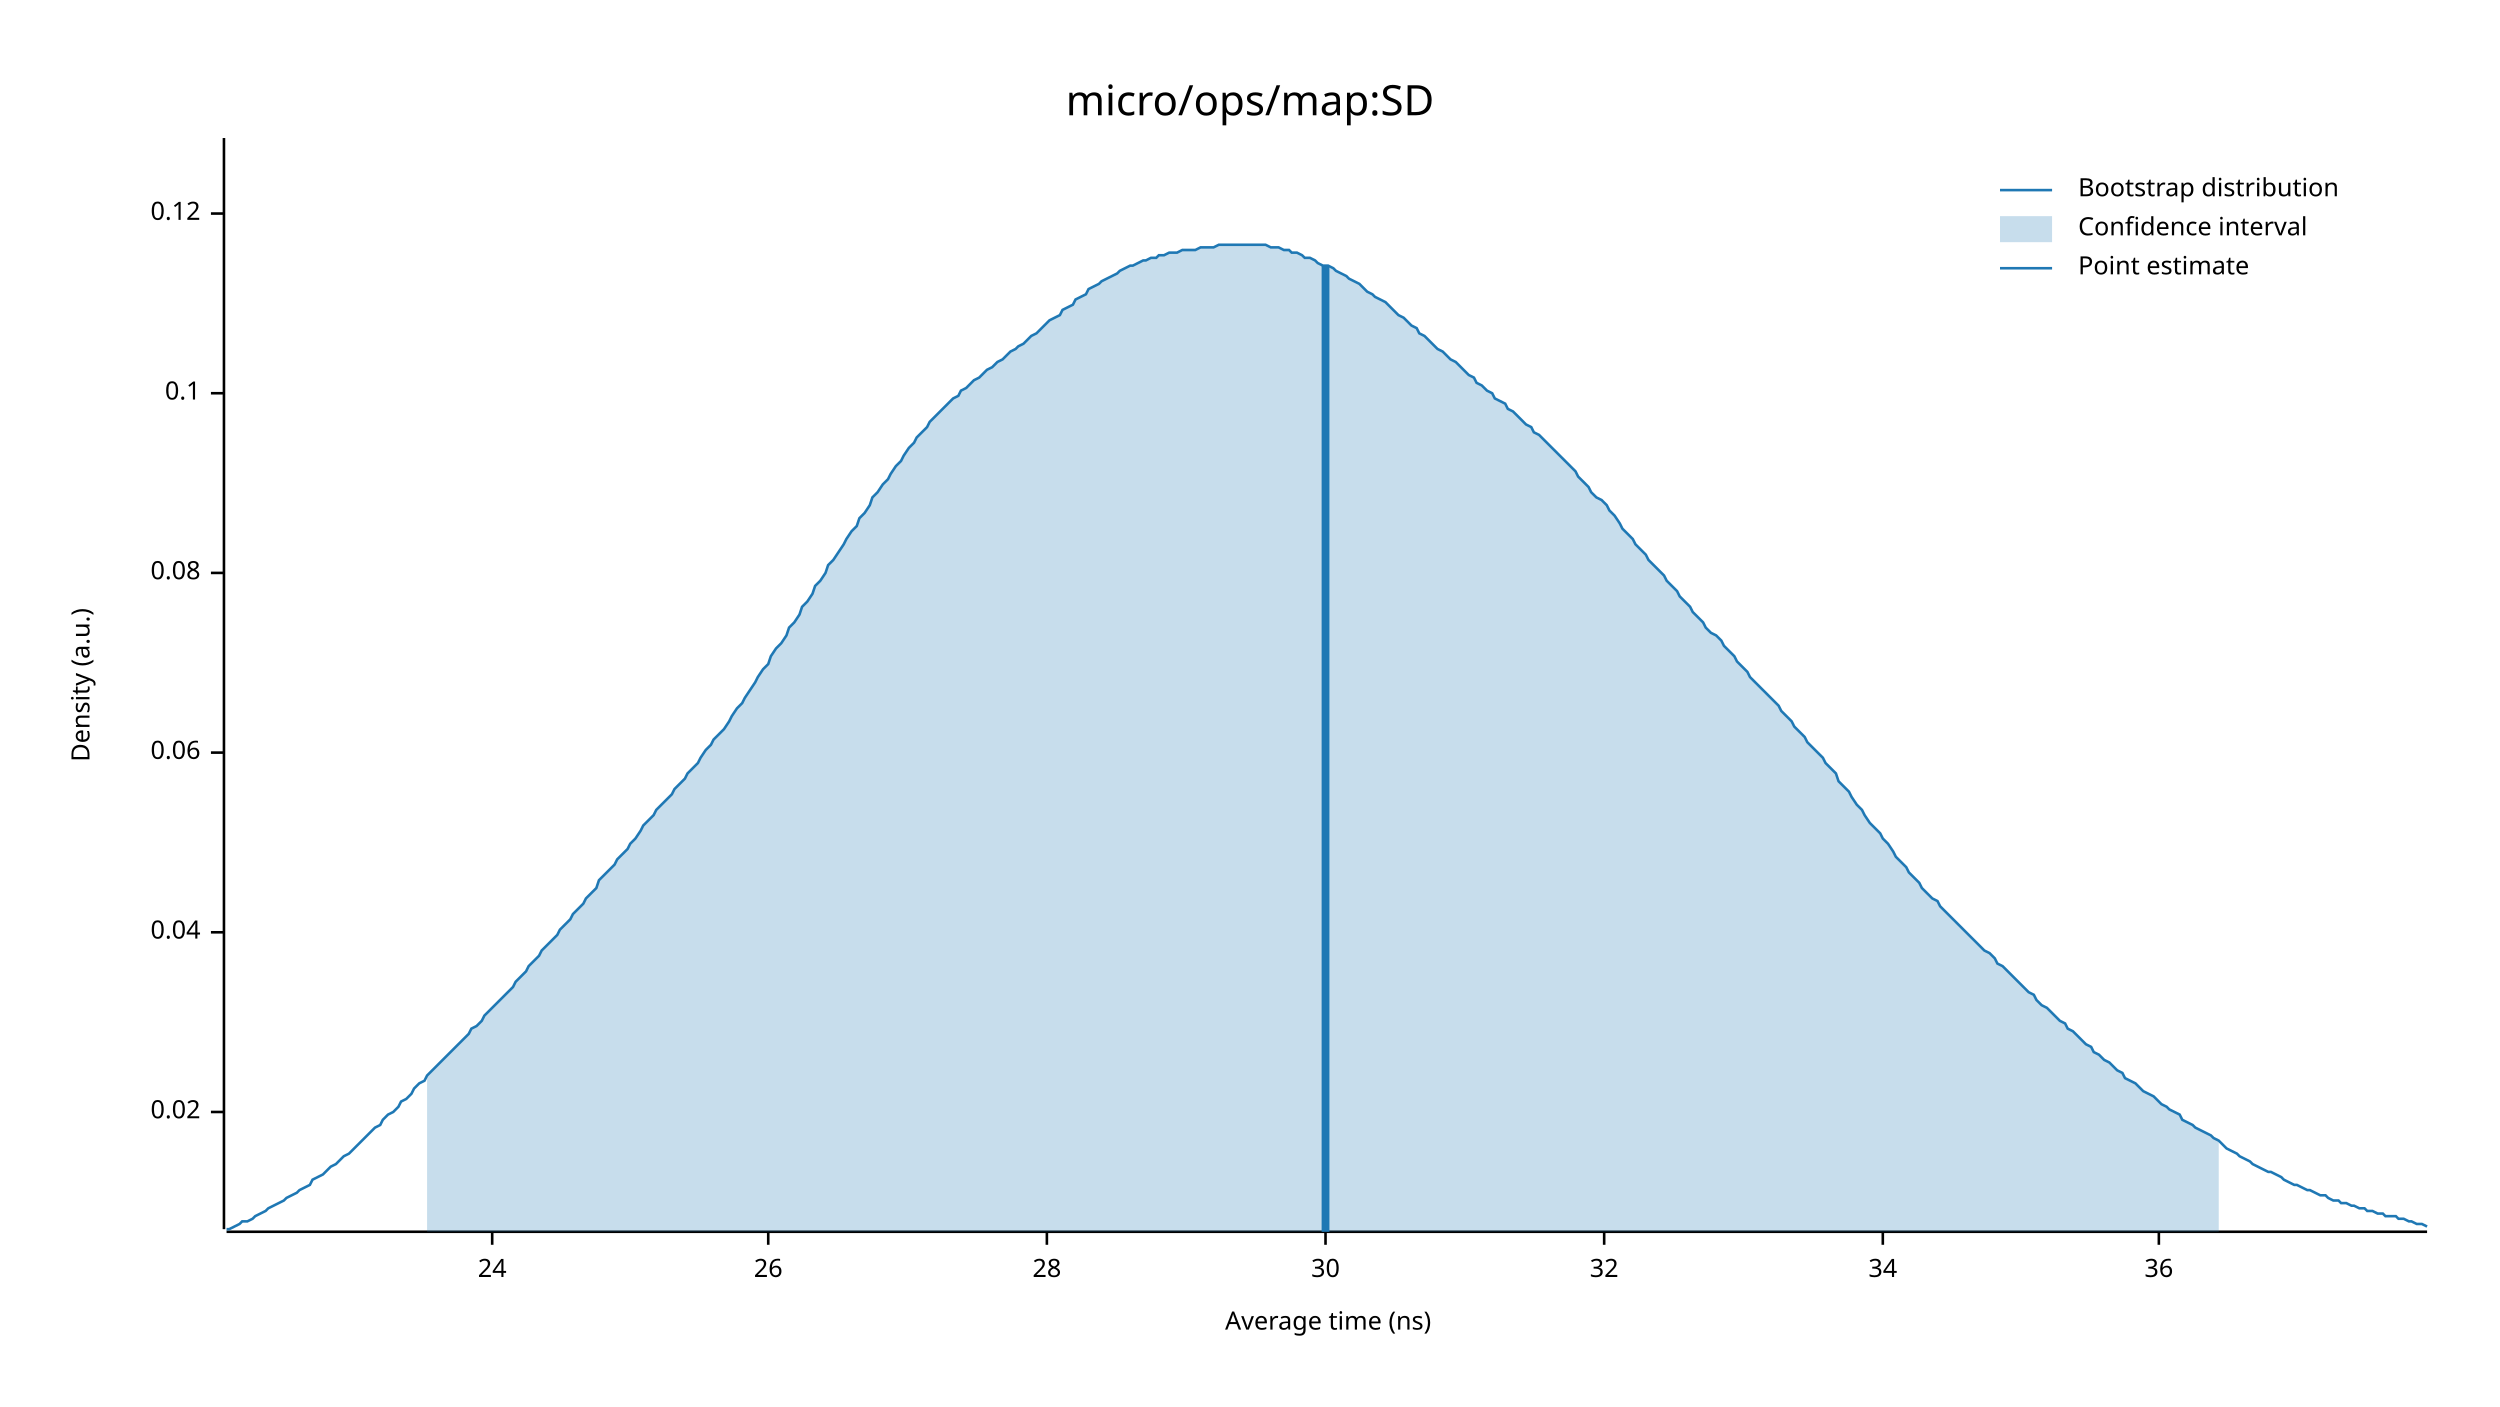
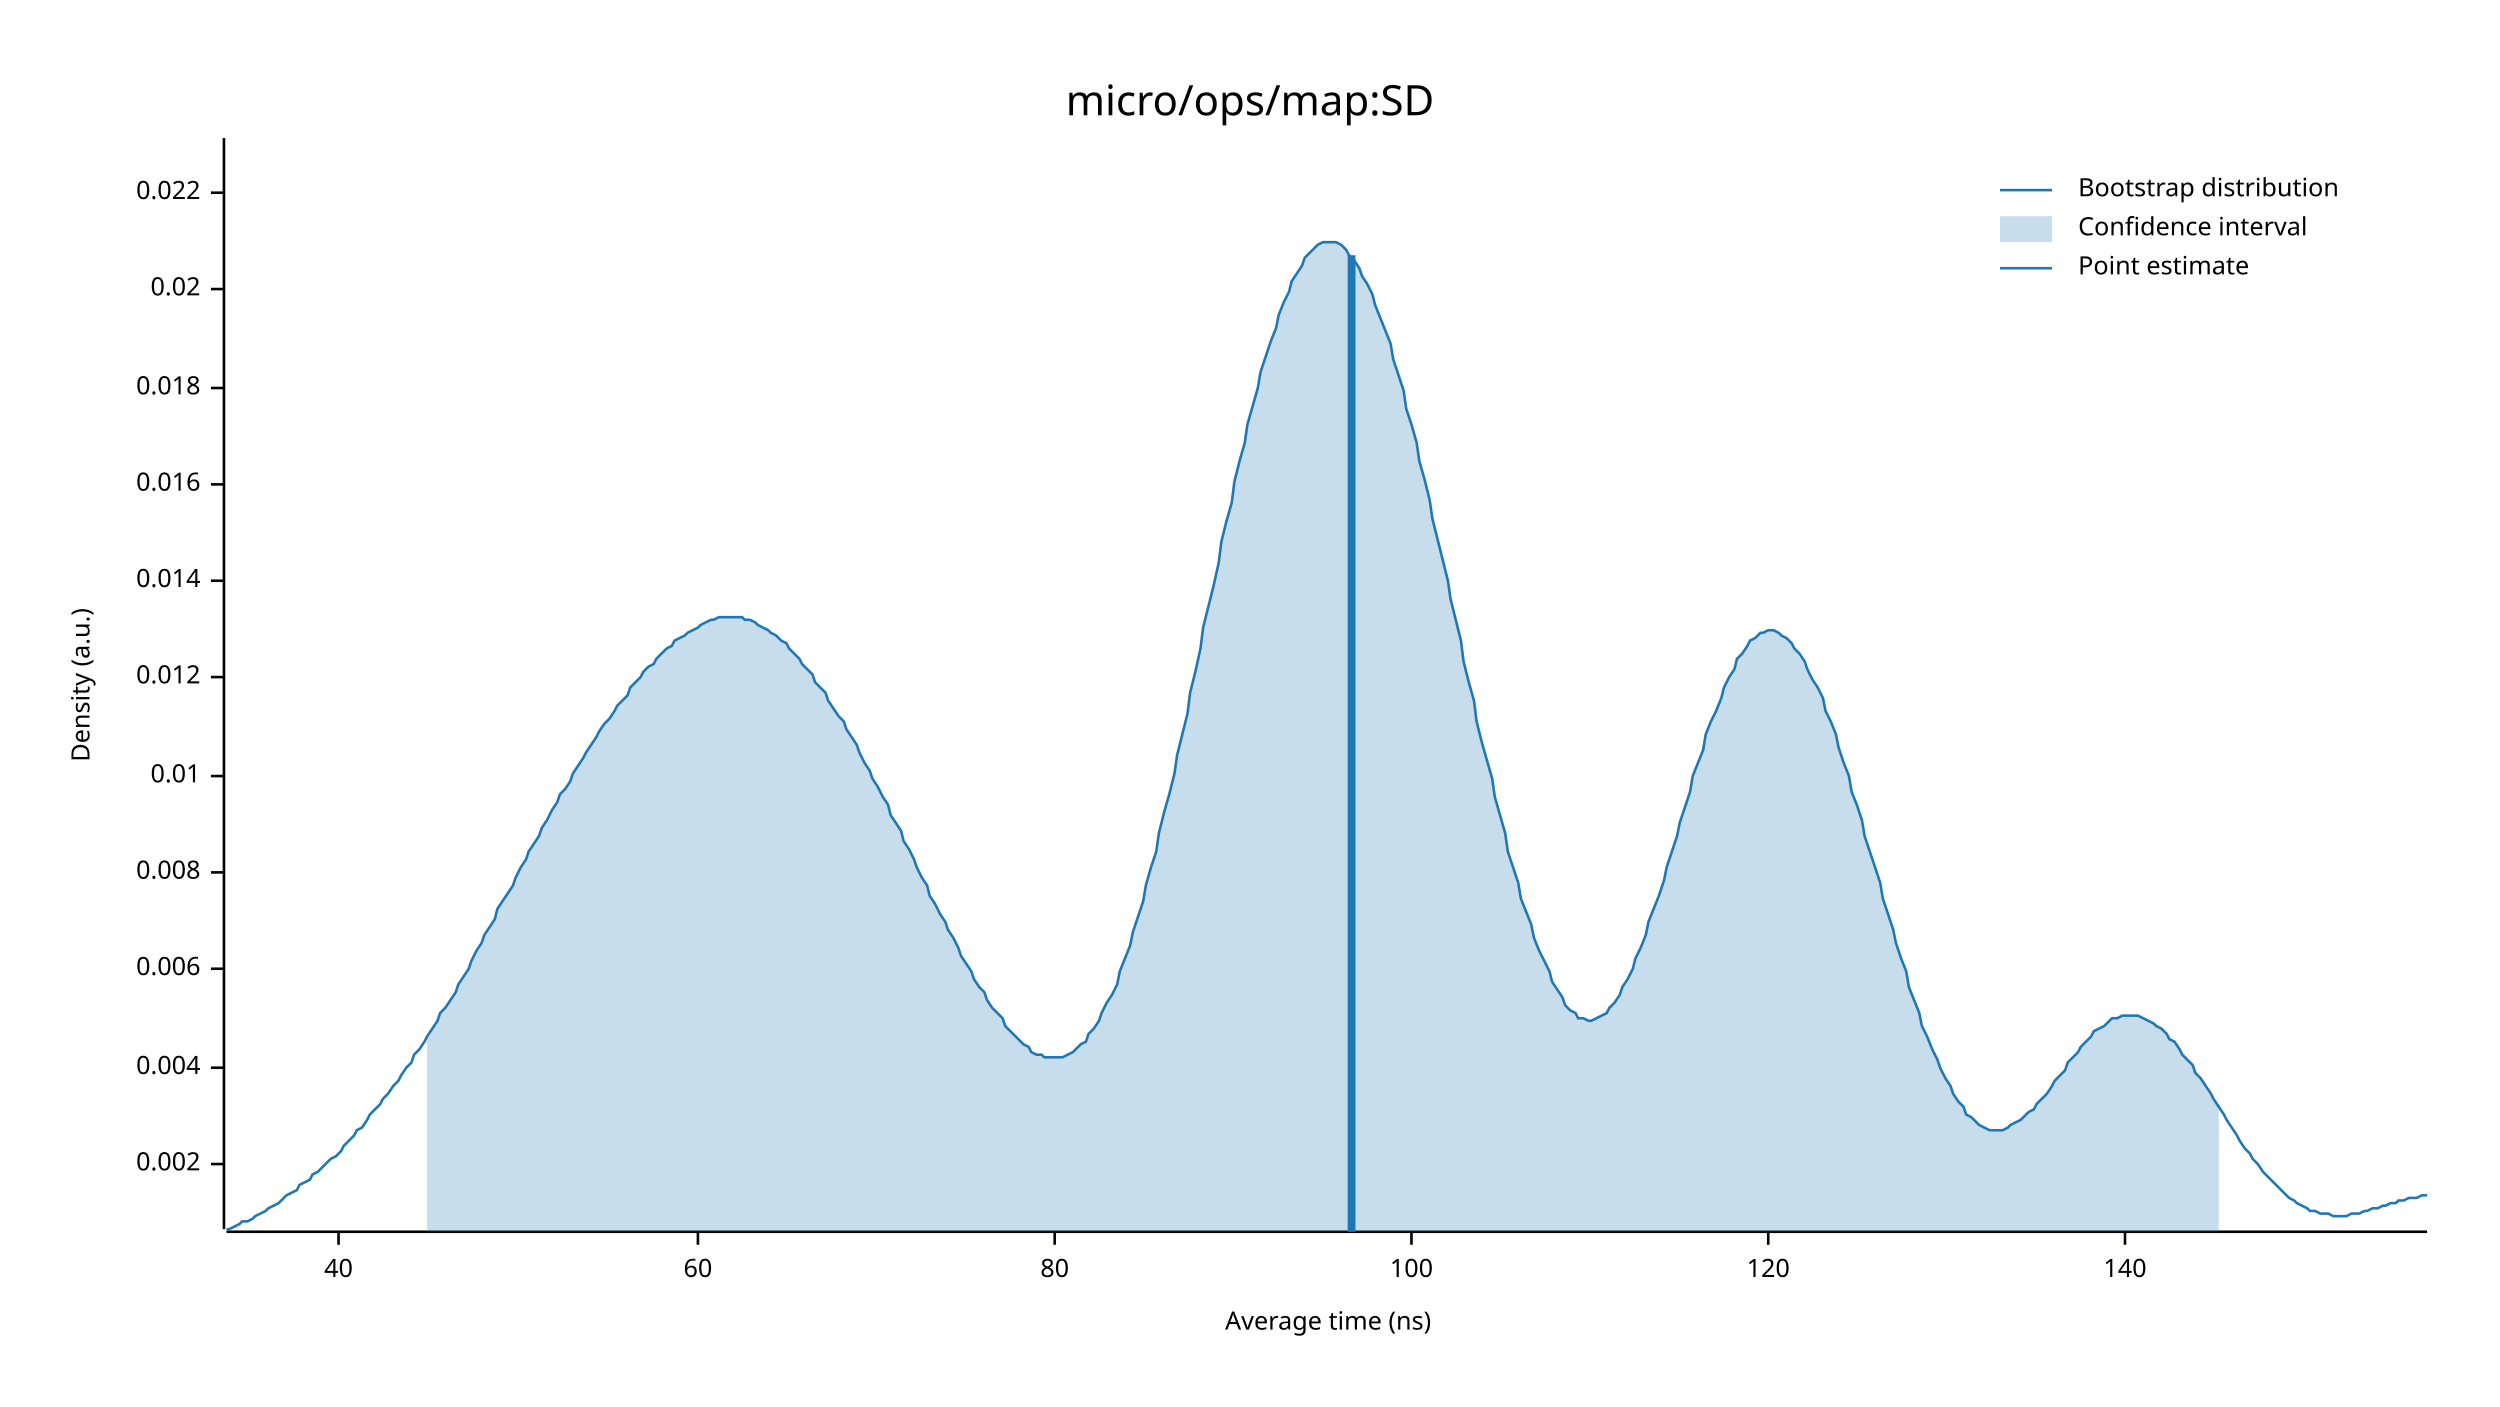
<svg xmlns="http://www.w3.org/2000/svg" width="960" height="540" viewBox="0 0 960 540">
  <text x="480" y="32" dy="0.76em" text-anchor="middle" font-family="sans-serif" font-size="16.129" opacity="1" fill="#000000">
micro/ops/map:SD
</text>
  <text x="27" y="263" dy="0.76em" text-anchor="middle" font-family="sans-serif" font-size="9.677" opacity="1" fill="#000000" transform="rotate(270, 27, 263)">
Density (a.u.)
</text>
  <text x="510" y="513" dy="-0.5ex" text-anchor="middle" font-family="sans-serif" font-size="9.677" opacity="1" fill="#000000">
Average time (ns)
</text>
  <polyline fill="none" opacity="1" stroke="#000000" stroke-width="1" points="86,53 86,472 " />
-   <text x="77" y="427" dy="0.5ex" text-anchor="end" font-family="sans-serif" font-size="9.677" opacity="1" fill="#000000">
+   <text x="77" y="447" dy="0.5ex" text-anchor="end" font-family="sans-serif" font-size="9.677" opacity="1" fill="#000000">
+ 0.002
+ </text>
+   <polyline fill="none" opacity="1" stroke="#000000" stroke-width="1" points="81,447 86,447 " />
+   <text x="77" y="410" dy="0.5ex" text-anchor="end" font-family="sans-serif" font-size="9.677" opacity="1" fill="#000000">
+ 0.004
+ </text>
+   <polyline fill="none" opacity="1" stroke="#000000" stroke-width="1" points="81,410 86,410 " />
+   <text x="77" y="372" dy="0.5ex" text-anchor="end" font-family="sans-serif" font-size="9.677" opacity="1" fill="#000000">
+ 0.006
+ </text>
+   <polyline fill="none" opacity="1" stroke="#000000" stroke-width="1" points="81,372 86,372 " />
+   <text x="77" y="335" dy="0.5ex" text-anchor="end" font-family="sans-serif" font-size="9.677" opacity="1" fill="#000000">
+ 0.008
+ </text>
+   <polyline fill="none" opacity="1" stroke="#000000" stroke-width="1" points="81,335 86,335 " />
+   <text x="77" y="298" dy="0.5ex" text-anchor="end" font-family="sans-serif" font-size="9.677" opacity="1" fill="#000000">
+ 0.01
+ </text>
+   <polyline fill="none" opacity="1" stroke="#000000" stroke-width="1" points="81,298 86,298 " />
+   <text x="77" y="260" dy="0.5ex" text-anchor="end" font-family="sans-serif" font-size="9.677" opacity="1" fill="#000000">
+ 0.012
+ </text>
+   <polyline fill="none" opacity="1" stroke="#000000" stroke-width="1" points="81,260 86,260 " />
+   <text x="77" y="223" dy="0.5ex" text-anchor="end" font-family="sans-serif" font-size="9.677" opacity="1" fill="#000000">
+ 0.014
+ </text>
+   <polyline fill="none" opacity="1" stroke="#000000" stroke-width="1" points="81,223 86,223 " />
+   <text x="77" y="186" dy="0.5ex" text-anchor="end" font-family="sans-serif" font-size="9.677" opacity="1" fill="#000000">
+ 0.016
+ </text>
+   <polyline fill="none" opacity="1" stroke="#000000" stroke-width="1" points="81,186 86,186 " />
+   <text x="77" y="149" dy="0.5ex" text-anchor="end" font-family="sans-serif" font-size="9.677" opacity="1" fill="#000000">
+ 0.018
+ </text>
+   <polyline fill="none" opacity="1" stroke="#000000" stroke-width="1" points="81,149 86,149 " />
+   <text x="77" y="111" dy="0.5ex" text-anchor="end" font-family="sans-serif" font-size="9.677" opacity="1" fill="#000000">
0.02
</text>
-   <polyline fill="none" opacity="1" stroke="#000000" stroke-width="1" points="81,427 86,427 " />
-   <text x="77" y="358" dy="0.5ex" text-anchor="end" font-family="sans-serif" font-size="9.677" opacity="1" fill="#000000">
- 0.04
+   <polyline fill="none" opacity="1" stroke="#000000" stroke-width="1" points="81,111 86,111 " />
+   <text x="77" y="74" dy="0.5ex" text-anchor="end" font-family="sans-serif" font-size="9.677" opacity="1" fill="#000000">
+ 0.022
</text>
-   <polyline fill="none" opacity="1" stroke="#000000" stroke-width="1" points="81,358 86,358 " />
-   <text x="77" y="289" dy="0.5ex" text-anchor="end" font-family="sans-serif" font-size="9.677" opacity="1" fill="#000000">
- 0.06
+   <polyline fill="none" opacity="1" stroke="#000000" stroke-width="1" points="81,74 86,74 " />
+   <polyline fill="none" opacity="1" stroke="#000000" stroke-width="1" points="87,473 932,473 " />
+   <text x="130" y="483" dy="0.76em" text-anchor="middle" font-family="sans-serif" font-size="9.677" opacity="1" fill="#000000">
+ 40
</text>
-   <polyline fill="none" opacity="1" stroke="#000000" stroke-width="1" points="81,289 86,289 " />
-   <text x="77" y="220" dy="0.5ex" text-anchor="end" font-family="sans-serif" font-size="9.677" opacity="1" fill="#000000">
- 0.08
+   <polyline fill="none" opacity="1" stroke="#000000" stroke-width="1" points="130,473 130,478 " />
+   <text x="268" y="483" dy="0.76em" text-anchor="middle" font-family="sans-serif" font-size="9.677" opacity="1" fill="#000000">
+ 60
</text>
-   <polyline fill="none" opacity="1" stroke="#000000" stroke-width="1" points="81,220 86,220 " />
-   <text x="77" y="151" dy="0.5ex" text-anchor="end" font-family="sans-serif" font-size="9.677" opacity="1" fill="#000000">
- 0.1
+   <polyline fill="none" opacity="1" stroke="#000000" stroke-width="1" points="268,473 268,478 " />
+   <text x="405" y="483" dy="0.76em" text-anchor="middle" font-family="sans-serif" font-size="9.677" opacity="1" fill="#000000">
+ 80
</text>
-   <polyline fill="none" opacity="1" stroke="#000000" stroke-width="1" points="81,151 86,151 " />
-   <text x="77" y="82" dy="0.5ex" text-anchor="end" font-family="sans-serif" font-size="9.677" opacity="1" fill="#000000">
- 0.12
+   <polyline fill="none" opacity="1" stroke="#000000" stroke-width="1" points="405,473 405,478 " />
+   <text x="542" y="483" dy="0.76em" text-anchor="middle" font-family="sans-serif" font-size="9.677" opacity="1" fill="#000000">
+ 100
</text>
-   <polyline fill="none" opacity="1" stroke="#000000" stroke-width="1" points="81,82 86,82 " />
-   <polyline fill="none" opacity="1" stroke="#000000" stroke-width="1" points="87,473 932,473 " />
-   <text x="189" y="483" dy="0.76em" text-anchor="middle" font-family="sans-serif" font-size="9.677" opacity="1" fill="#000000">
- 24
+   <polyline fill="none" opacity="1" stroke="#000000" stroke-width="1" points="542,473 542,478 " />
+   <text x="679" y="483" dy="0.76em" text-anchor="middle" font-family="sans-serif" font-size="9.677" opacity="1" fill="#000000">
+ 120
</text>
-   <polyline fill="none" opacity="1" stroke="#000000" stroke-width="1" points="189,473 189,478 " />
-   <text x="295" y="483" dy="0.76em" text-anchor="middle" font-family="sans-serif" font-size="9.677" opacity="1" fill="#000000">
- 26
+   <polyline fill="none" opacity="1" stroke="#000000" stroke-width="1" points="679,473 679,478 " />
+   <text x="816" y="483" dy="0.76em" text-anchor="middle" font-family="sans-serif" font-size="9.677" opacity="1" fill="#000000">
+ 140
</text>
-   <polyline fill="none" opacity="1" stroke="#000000" stroke-width="1" points="295,473 295,478 " />
-   <text x="402" y="483" dy="0.76em" text-anchor="middle" font-family="sans-serif" font-size="9.677" opacity="1" fill="#000000">
- 28
- </text>
-   <polyline fill="none" opacity="1" stroke="#000000" stroke-width="1" points="402,473 402,478 " />
-   <text x="509" y="483" dy="0.76em" text-anchor="middle" font-family="sans-serif" font-size="9.677" opacity="1" fill="#000000">
- 30
- </text>
-   <polyline fill="none" opacity="1" stroke="#000000" stroke-width="1" points="509,473 509,478 " />
-   <text x="616" y="483" dy="0.76em" text-anchor="middle" font-family="sans-serif" font-size="9.677" opacity="1" fill="#000000">
- 32
- </text>
-   <polyline fill="none" opacity="1" stroke="#000000" stroke-width="1" points="616,473 616,478 " />
-   <text x="723" y="483" dy="0.76em" text-anchor="middle" font-family="sans-serif" font-size="9.677" opacity="1" fill="#000000">
- 34
- </text>
-   <polyline fill="none" opacity="1" stroke="#000000" stroke-width="1" points="723,473 723,478 " />
-   <text x="829" y="483" dy="0.76em" text-anchor="middle" font-family="sans-serif" font-size="9.677" opacity="1" fill="#000000">
- 36
- </text>
-   <polyline fill="none" opacity="1" stroke="#000000" stroke-width="1" points="829,473 829,478 " />
-   <polyline fill="none" opacity="1" stroke="#1F78B4" stroke-width="1" points="87,472 88,472 90,471 92,470 93,469 95,469 97,468 98,467 100,466 102,465 103,464 105,463 107,462 109,461 110,460 112,459 114,458 115,457 117,456 119,455 120,453 122,452 124,451 125,450 127,448 129,447 131,445 132,444 134,443 136,441 137,440 139,438 141,436 142,435 144,433 146,432 147,430 149,428 151,427 153,425 154,423 156,422 158,420 159,418 161,416 163,415 164,413 166,411 168,409 169,408 171,406 173,404 175,402 176,401 178,399 180,397 181,395 183,394 185,392 186,390 188,388 190,386 191,385 193,383 195,381 197,379 198,377 200,375 202,373 203,371 205,369 207,367 208,365 210,363 212,361 214,359 215,357 217,355 219,353 220,351 222,349 224,347 225,345 227,343 229,341 230,338 232,336 234,334 236,332 237,330 239,328 241,326 242,324 244,322 246,319 247,317 249,315 251,313 252,311 254,309 256,307 258,305 259,303 261,301 263,299 264,297 266,295 268,293 269,291 271,288 273,286 274,284 276,282 278,280 280,277 281,275 283,272 285,270 286,268 288,265 290,262 291,260 293,257 295,255 296,252 298,249 300,247 302,244 303,241 305,239 307,236 308,233 310,231 312,228 313,225 315,223 317,220 318,217 320,215 322,212 324,209 325,207 327,204 329,202 330,199 332,197 334,194 335,191 337,189 339,186 341,184 342,182 344,179 346,177 347,175 349,172 351,170 352,168 354,166 356,164 357,162 359,160 361,158 363,156 364,155 366,153 368,152 369,150 371,149 373,147 374,146 376,145 378,143 379,142 381,141 383,139 385,138 386,137 388,135 390,134 391,133 393,132 395,130 396,129 398,128 400,126 401,125 403,123 405,122 407,121 408,119 410,118 412,117 413,115 415,114 417,113 418,111 420,110 422,109 423,108 425,107 427,106 429,105 430,104 432,103 434,102 435,102 437,101 439,100 440,100 442,99 444,99 445,98 447,98 449,97 451,97 452,97 454,96 456,96 457,96 459,96 461,95 462,95 464,95 466,95 468,94 469,94 471,94 473,94 474,94 476,94 478,94 479,94 481,94 483,94 484,94 486,94 488,95 490,95 491,95 493,96 495,96 496,97 498,97 500,98 501,99 503,99 505,100 506,101 508,102 510,102 512,103 513,104 515,105 517,106 518,107 520,108 522,109 523,110 525,112 527,113 528,114 530,115 532,116 534,118 535,119 537,121 539,122 540,123 542,125 544,126 545,128 547,129 549,131 550,132 552,134 554,135 556,137 557,138 559,139 561,141 562,142 564,144 566,145 567,147 569,148 571,150 573,151 574,153 576,154 578,155 579,157 581,158 583,160 584,161 586,163 588,164 589,166 591,167 593,169 595,171 596,172 598,174 600,176 601,177 603,179 605,181 606,183 608,185 610,187 611,189 613,191 615,192 617,194 618,196 620,198 622,201 623,203 625,205 627,207 628,209 630,211 632,213 633,215 635,217 637,219 639,221 640,223 642,225 644,227 645,229 647,231 649,233 650,235 652,237 654,239 655,241 657,243 659,244 661,246 662,248 664,250 666,252 667,254 669,256 671,258 672,260 674,262 676,264 677,265 679,267 681,269 683,271 684,273 686,275 688,277 689,279 691,281 693,283 694,285 696,287 698,289 700,291 701,293 703,295 705,297 706,300 708,302 710,304 711,306 713,309 715,311 716,313 718,316 720,318 722,320 723,322 725,324 727,327 728,329 730,331 732,333 733,335 735,337 737,339 738,341 740,343 742,345 744,346 745,348 747,350 749,352 750,353 752,355 754,357 755,358 757,360 759,362 760,363 762,365 764,366 766,368 767,370 769,371 771,373 772,374 774,376 776,378 777,379 779,381 781,382 782,384 784,386 786,387 788,389 789,390 791,392 793,393 794,395 796,396 798,398 799,399 801,401 803,402 804,404 806,405 808,407 810,408 811,409 813,411 815,412 816,414 818,415 820,416 821,417 823,419 825,420 827,421 828,422 830,424 832,425 833,426 835,427 837,428 838,430 840,431 842,432 843,433 845,434 847,435 849,436 850,437 852,438 854,440 855,441 857,442 859,443 860,444 862,445 864,446 865,447 867,448 869,449 871,450 872,450 874,451 876,452 877,453 879,454 881,455 882,455 884,456 886,457 887,457 889,458 891,459 893,459 894,460 896,461 898,461 899,462 901,462 903,463 904,463 906,464 908,464 909,465 911,465 913,466 915,466 916,467 918,467 920,467 921,468 923,468 925,469 926,469 928,470 930,470 932,471 " />
-   <polygon opacity="0.25" fill="#1F78B4" points="164,413 166,411 168,409 169,408 171,406 173,404 175,402 176,401 178,399 180,397 181,395 183,394 185,392 186,390 188,388 190,386 191,385 193,383 195,381 197,379 198,377 200,375 202,373 203,371 205,369 207,367 208,365 210,363 212,361 214,359 215,357 217,355 219,353 220,351 222,349 224,347 225,345 227,343 229,341 230,338 232,336 234,334 236,332 237,330 239,328 241,326 242,324 244,322 246,319 247,317 249,315 251,313 252,311 254,309 256,307 258,305 259,303 261,301 263,299 264,297 266,295 268,293 269,291 271,288 273,286 274,284 276,282 278,280 280,277 281,275 283,272 285,270 286,268 288,265 290,262 291,260 293,257 295,255 296,252 298,249 300,247 302,244 303,241 305,239 307,236 308,233 310,231 312,228 313,225 315,223 317,220 318,217 320,215 322,212 324,209 325,207 327,204 329,202 330,199 332,197 334,194 335,191 337,189 339,186 341,184 342,182 344,179 346,177 347,175 349,172 351,170 352,168 354,166 356,164 357,162 359,160 361,158 363,156 364,155 366,153 368,152 369,150 371,149 373,147 374,146 376,145 378,143 379,142 381,141 383,139 385,138 386,137 388,135 390,134 391,133 393,132 395,130 396,129 398,128 400,126 401,125 403,123 405,122 407,121 408,119 410,118 412,117 413,115 415,114 417,113 418,111 420,110 422,109 423,108 425,107 427,106 429,105 430,104 432,103 434,102 435,102 437,101 439,100 440,100 442,99 444,99 445,98 447,98 449,97 451,97 452,97 454,96 456,96 457,96 459,96 461,95 462,95 464,95 466,95 468,94 469,94 471,94 473,94 474,94 476,94 478,94 479,94 481,94 483,94 484,94 486,94 488,95 490,95 491,95 493,96 495,96 496,97 498,97 500,98 501,99 503,99 505,100 506,101 508,102 510,102 512,103 513,104 515,105 517,106 518,107 520,108 522,109 523,110 525,112 527,113 528,114 530,115 532,116 534,118 535,119 537,121 539,122 540,123 542,125 544,126 545,128 547,129 549,131 550,132 552,134 554,135 556,137 557,138 559,139 561,141 562,142 564,144 566,145 567,147 569,148 571,150 573,151 574,153 576,154 578,155 579,157 581,158 583,160 584,161 586,163 588,164 589,166 591,167 593,169 595,171 596,172 598,174 600,176 601,177 603,179 605,181 606,183 608,185 610,187 611,189 613,191 615,192 617,194 618,196 620,198 622,201 623,203 625,205 627,207 628,209 630,211 632,213 633,215 635,217 637,219 639,221 640,223 642,225 644,227 645,229 647,231 649,233 650,235 652,237 654,239 655,241 657,243 659,244 661,246 662,248 664,250 666,252 667,254 669,256 671,258 672,260 674,262 676,264 677,265 679,267 681,269 683,271 684,273 686,275 688,277 689,279 691,281 693,283 694,285 696,287 698,289 700,291 701,293 703,295 705,297 706,300 708,302 710,304 711,306 713,309 715,311 716,313 718,316 720,318 722,320 723,322 725,324 727,327 728,329 730,331 732,333 733,335 735,337 737,339 738,341 740,343 742,345 744,346 745,348 747,350 749,352 750,353 752,355 754,357 755,358 757,360 759,362 760,363 762,365 764,366 766,368 767,370 769,371 771,373 772,374 774,376 776,378 777,379 779,381 781,382 782,384 784,386 786,387 788,389 789,390 791,392 793,393 794,395 796,396 798,398 799,399 801,401 803,402 804,404 806,405 808,407 810,408 811,409 813,411 815,412 816,414 818,415 820,416 821,417 823,419 825,420 827,421 828,422 830,424 832,425 833,426 835,427 837,428 838,430 840,431 842,432 843,433 845,434 847,435 849,436 850,437 852,438 852,473 164,473 " />
-   <polyline fill="none" opacity="1" stroke="#1F78B4" stroke-width="3" points="509,473 509,102 " />
+   <polyline fill="none" opacity="1" stroke="#000000" stroke-width="1" points="816,473 816,478 " />
+   <polyline fill="none" opacity="1" stroke="#1F78B4" stroke-width="1" points="87,472 88,472 90,471 92,470 93,469 95,469 97,468 98,467 100,466 102,465 103,464 105,463 107,462 109,460 110,459 112,458 114,457 115,455 117,454 119,453 120,451 122,450 124,448 125,447 127,445 129,444 131,442 132,440 134,438 136,436 137,434 139,433 141,430 142,428 144,426 146,424 147,422 149,420 151,417 153,415 154,413 156,410 158,408 159,405 161,403 163,400 164,398 166,395 168,392 169,389 171,387 173,384 175,381 176,378 178,375 180,372 181,369 183,365 185,362 186,359 188,356 190,353 191,349 193,346 195,343 197,340 198,337 200,333 202,330 203,327 205,324 207,321 208,318 210,315 212,311 214,308 215,305 217,303 219,300 220,297 222,294 224,291 225,289 227,286 229,283 230,281 232,278 234,276 236,273 237,271 239,269 241,267 242,264 244,262 246,260 247,258 249,256 251,255 252,253 254,251 256,249 258,248 259,246 261,245 263,244 264,243 266,242 268,241 269,240 271,239 273,238 274,238 276,237 278,237 280,237 281,237 283,237 285,237 286,238 288,238 290,239 291,240 293,241 295,242 296,243 298,244 300,246 302,247 303,249 305,251 307,253 308,255 310,257 312,259 313,262 315,264 317,266 318,269 320,272 322,275 324,277 325,280 327,283 329,286 330,289 332,293 334,296 335,299 337,302 339,306 341,309 342,313 344,316 346,319 347,323 349,326 351,330 352,333 354,337 356,340 357,344 359,347 361,351 363,354 364,357 366,360 368,364 369,367 371,370 373,373 374,376 376,379 378,381 379,384 381,387 383,389 385,391 386,394 388,396 390,398 391,399 393,401 395,402 396,404 398,405 400,405 401,406 403,406 405,406 407,406 408,406 410,405 412,404 413,403 415,401 417,400 418,397 420,395 422,392 423,389 425,385 427,382 429,378 430,373 432,368 434,363 435,358 437,352 439,346 440,340 442,333 444,327 445,320 447,312 449,305 451,297 452,290 454,282 456,274 457,266 459,258 461,249 462,241 464,233 466,225 468,216 469,208 471,200 473,193 474,185 476,177 478,170 479,163 481,156 483,149 484,143 486,137 488,131 490,126 491,121 493,116 495,112 496,108 498,105 500,102 501,99 503,97 505,95 506,94 508,93 510,93 512,93 513,93 515,94 517,96 518,98 520,100 522,103 523,106 525,109 527,113 528,117 530,122 532,127 534,132 535,138 537,144 539,150 540,157 542,163 544,170 545,177 547,184 549,192 550,199 552,207 554,215 556,223 557,230 559,238 561,246 562,254 564,262 566,269 567,277 569,285 571,292 573,299 574,306 576,313 578,320 579,327 581,333 583,339 584,345 586,350 588,355 589,360 591,365 593,369 595,373 596,377 598,380 600,383 601,386 603,388 605,389 606,391 608,391 610,392 611,392 613,391 615,390 617,389 618,387 620,385 622,382 623,379 625,376 627,372 628,368 630,364 632,359 633,354 635,349 637,344 639,338 640,333 642,327 644,321 645,316 647,310 649,304 650,298 652,293 654,288 655,282 657,277 659,273 661,268 662,264 664,260 666,257 667,253 669,251 671,248 672,246 674,245 676,243 677,243 679,242 681,242 683,243 684,244 686,245 688,247 689,249 691,251 693,254 694,257 696,261 698,264 700,268 701,273 703,277 705,282 706,287 708,293 710,298 711,304 713,309 715,315 716,321 718,327 720,333 722,339 723,345 725,351 727,357 728,362 730,368 732,373 733,379 735,384 737,389 738,394 740,398 742,403 744,407 745,410 747,414 749,417 750,420 752,423 754,425 755,428 757,429 759,431 760,432 762,433 764,434 766,434 767,434 769,434 771,433 772,432 774,431 776,430 777,429 779,427 781,426 782,424 784,422 786,420 788,417 789,415 791,413 793,411 794,408 796,406 798,404 799,402 801,400 803,398 804,396 806,395 808,394 810,392 811,391 813,391 815,390 816,390 818,390 820,390 821,390 823,391 825,392 827,393 828,394 830,395 832,397 833,399 835,400 837,403 838,405 840,407 842,409 843,412 845,414 847,417 849,420 850,422 852,425 854,428 855,430 857,433 859,436 860,438 862,441 864,443 865,445 867,447 869,450 871,452 872,453 874,455 876,457 877,458 879,460 881,461 882,462 884,463 886,464 887,465 889,465 891,466 893,466 894,466 896,467 898,467 899,467 901,467 903,466 904,466 906,466 908,465 909,465 911,464 913,464 915,463 916,463 918,462 920,462 921,461 923,461 925,460 926,460 928,460 930,459 932,459 " />
+   <polygon opacity="0.25" fill="#1F78B4" points="164,398 166,395 168,392 169,389 171,387 173,384 175,381 176,378 178,375 180,372 181,369 183,365 185,362 186,359 188,356 190,353 191,349 193,346 195,343 197,340 198,337 200,333 202,330 203,327 205,324 207,321 208,318 210,315 212,311 214,308 215,305 217,303 219,300 220,297 222,294 224,291 225,289 227,286 229,283 230,281 232,278 234,276 236,273 237,271 239,269 241,267 242,264 244,262 246,260 247,258 249,256 251,255 252,253 254,251 256,249 258,248 259,246 261,245 263,244 264,243 266,242 268,241 269,240 271,239 273,238 274,238 276,237 278,237 280,237 281,237 283,237 285,237 286,238 288,238 290,239 291,240 293,241 295,242 296,243 298,244 300,246 302,247 303,249 305,251 307,253 308,255 310,257 312,259 313,262 315,264 317,266 318,269 320,272 322,275 324,277 325,280 327,283 329,286 330,289 332,293 334,296 335,299 337,302 339,306 341,309 342,313 344,316 346,319 347,323 349,326 351,330 352,333 354,337 356,340 357,344 359,347 361,351 363,354 364,357 366,360 368,364 369,367 371,370 373,373 374,376 376,379 378,381 379,384 381,387 383,389 385,391 386,394 388,396 390,398 391,399 393,401 395,402 396,404 398,405 400,405 401,406 403,406 405,406 407,406 408,406 410,405 412,404 413,403 415,401 417,400 418,397 420,395 422,392 423,389 425,385 427,382 429,378 430,373 432,368 434,363 435,358 437,352 439,346 440,340 442,333 444,327 445,320 447,312 449,305 451,297 452,290 454,282 456,274 457,266 459,258 461,249 462,241 464,233 466,225 468,216 469,208 471,200 473,193 474,185 476,177 478,170 479,163 481,156 483,149 484,143 486,137 488,131 490,126 491,121 493,116 495,112 496,108 498,105 500,102 501,99 503,97 505,95 506,94 508,93 510,93 512,93 513,93 515,94 517,96 518,98 520,100 522,103 523,106 525,109 527,113 528,117 530,122 532,127 534,132 535,138 537,144 539,150 540,157 542,163 544,170 545,177 547,184 549,192 550,199 552,207 554,215 556,223 557,230 559,238 561,246 562,254 564,262 566,269 567,277 569,285 571,292 573,299 574,306 576,313 578,320 579,327 581,333 583,339 584,345 586,350 588,355 589,360 591,365 593,369 595,373 596,377 598,380 600,383 601,386 603,388 605,389 606,391 608,391 610,392 611,392 613,391 615,390 617,389 618,387 620,385 622,382 623,379 625,376 627,372 628,368 630,364 632,359 633,354 635,349 637,344 639,338 640,333 642,327 644,321 645,316 647,310 649,304 650,298 652,293 654,288 655,282 657,277 659,273 661,268 662,264 664,260 666,257 667,253 669,251 671,248 672,246 674,245 676,243 677,243 679,242 681,242 683,243 684,244 686,245 688,247 689,249 691,251 693,254 694,257 696,261 698,264 700,268 701,273 703,277 705,282 706,287 708,293 710,298 711,304 713,309 715,315 716,321 718,327 720,333 722,339 723,345 725,351 727,357 728,362 730,368 732,373 733,379 735,384 737,389 738,394 740,398 742,403 744,407 745,410 747,414 749,417 750,420 752,423 754,425 755,428 757,429 759,431 760,432 762,433 764,434 766,434 767,434 769,434 771,433 772,432 774,431 776,430 777,429 779,427 781,426 782,424 784,422 786,420 788,417 789,415 791,413 793,411 794,408 796,406 798,404 799,402 801,400 803,398 804,396 806,395 808,394 810,392 811,391 813,391 815,390 816,390 818,390 820,390 821,390 823,391 825,392 827,393 828,394 830,395 832,397 833,399 835,400 837,403 838,405 840,407 842,409 843,412 845,414 847,417 849,420 850,422 852,425 852,473 164,473 " />
+   <polyline fill="none" opacity="1" stroke="#1F78B4" stroke-width="3" points="519,473 519,98 " />
  <text x="798" y="68" dy="0.76em" text-anchor="start" font-family="sans-serif" font-size="9.677" opacity="1" fill="#000000">
Bootstrap distribution
</text>
  <text x="798" y="83" dy="0.76em" text-anchor="start" font-family="sans-serif" font-size="9.677" opacity="1" fill="#000000">
Confidence interval
</text>
  <text x="798" y="98" dy="0.76em" text-anchor="start" font-family="sans-serif" font-size="9.677" opacity="1" fill="#000000">
Point estimate
</text>
  <polyline fill="none" opacity="1" stroke="#1F78B4" stroke-width="1" points="768,73 788,73 " />
  <rect x="768" y="83" width="20" height="10" opacity="0.25" fill="#1F78B4" stroke="none" />
  <polyline fill="none" opacity="1" stroke="#1F78B4" stroke-width="1" points="768,103 788,103 " />
</svg>
